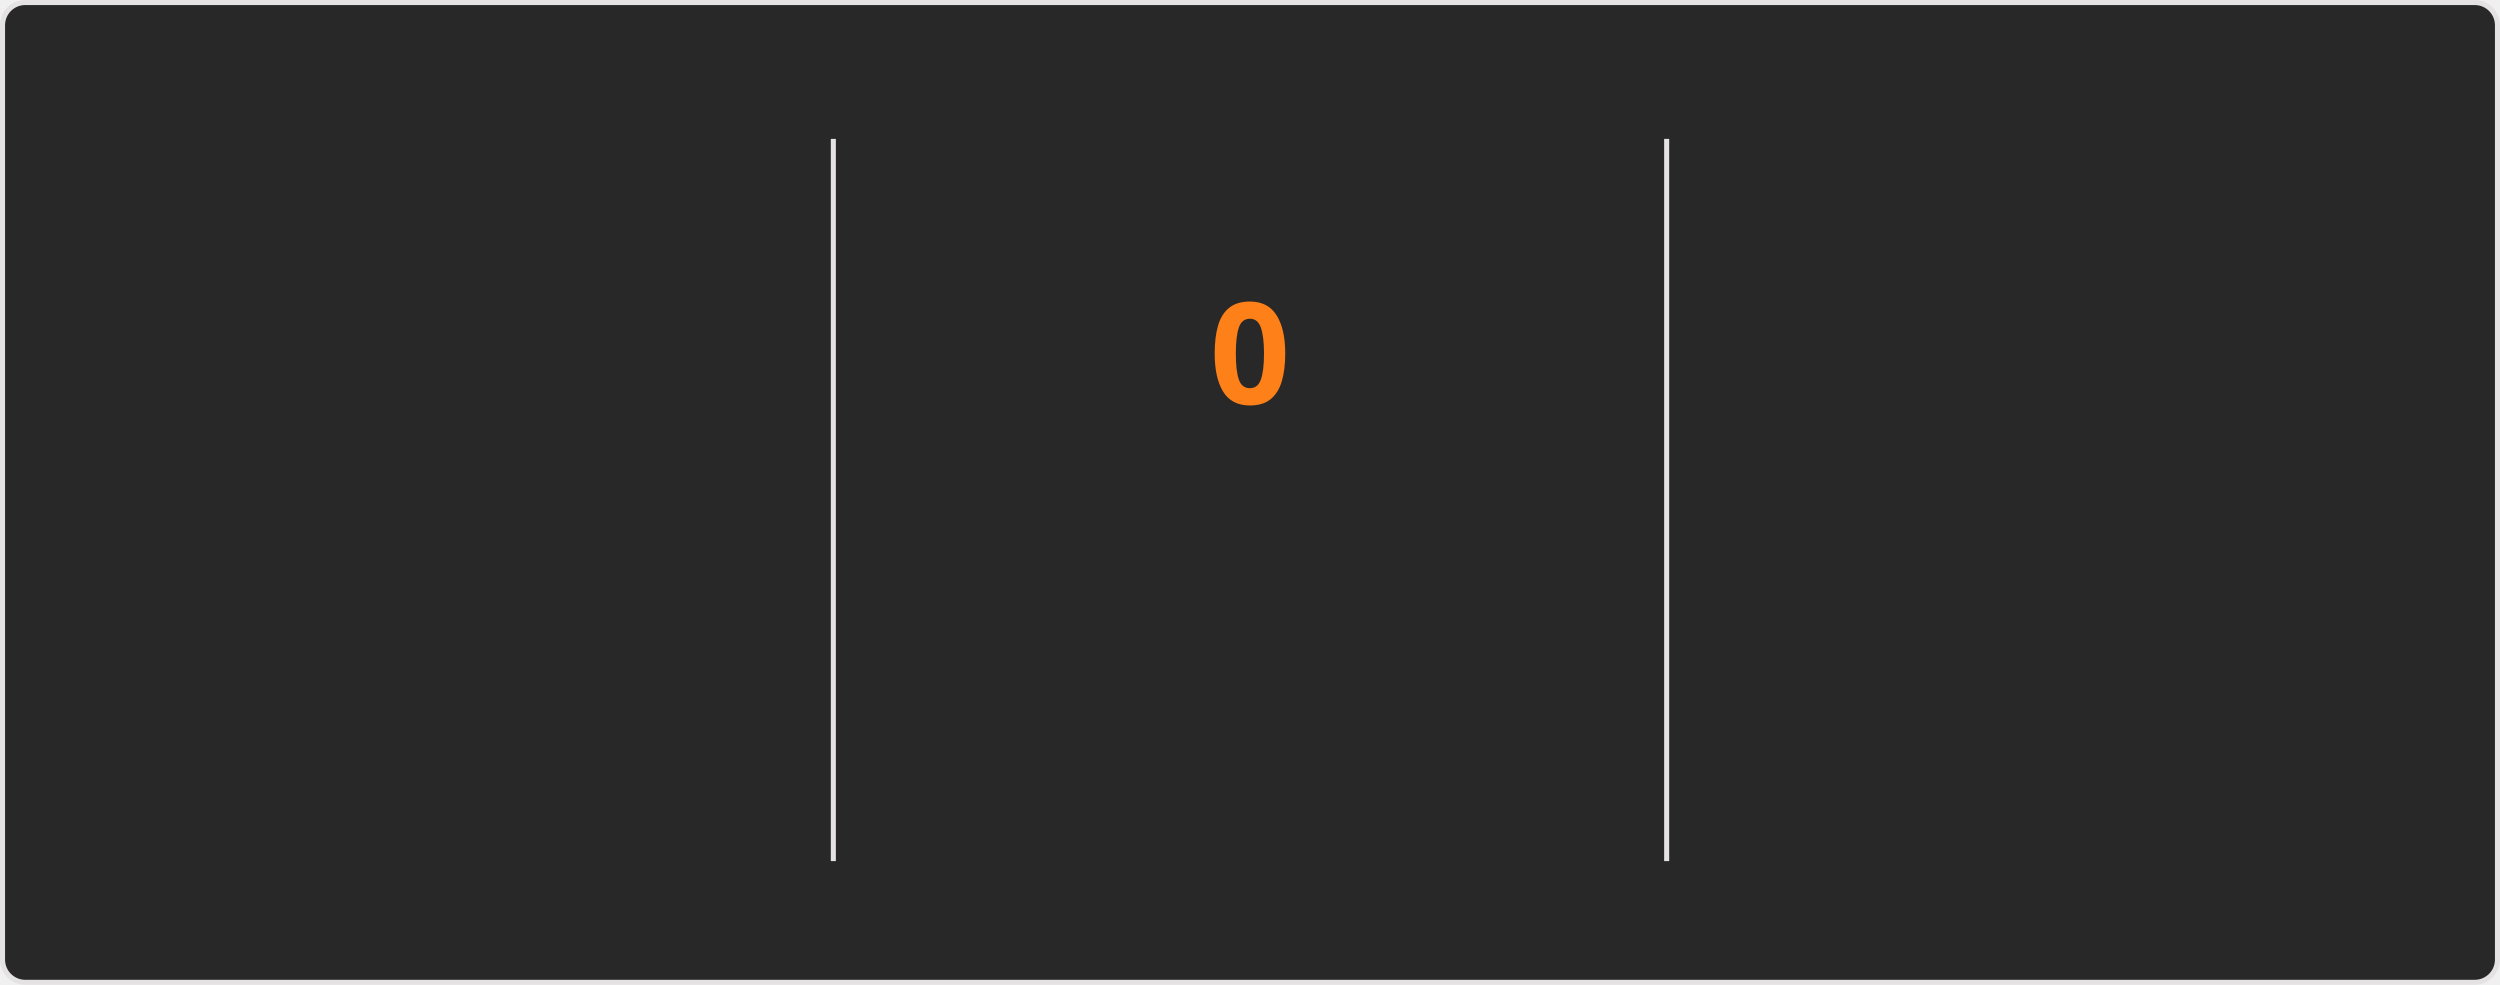
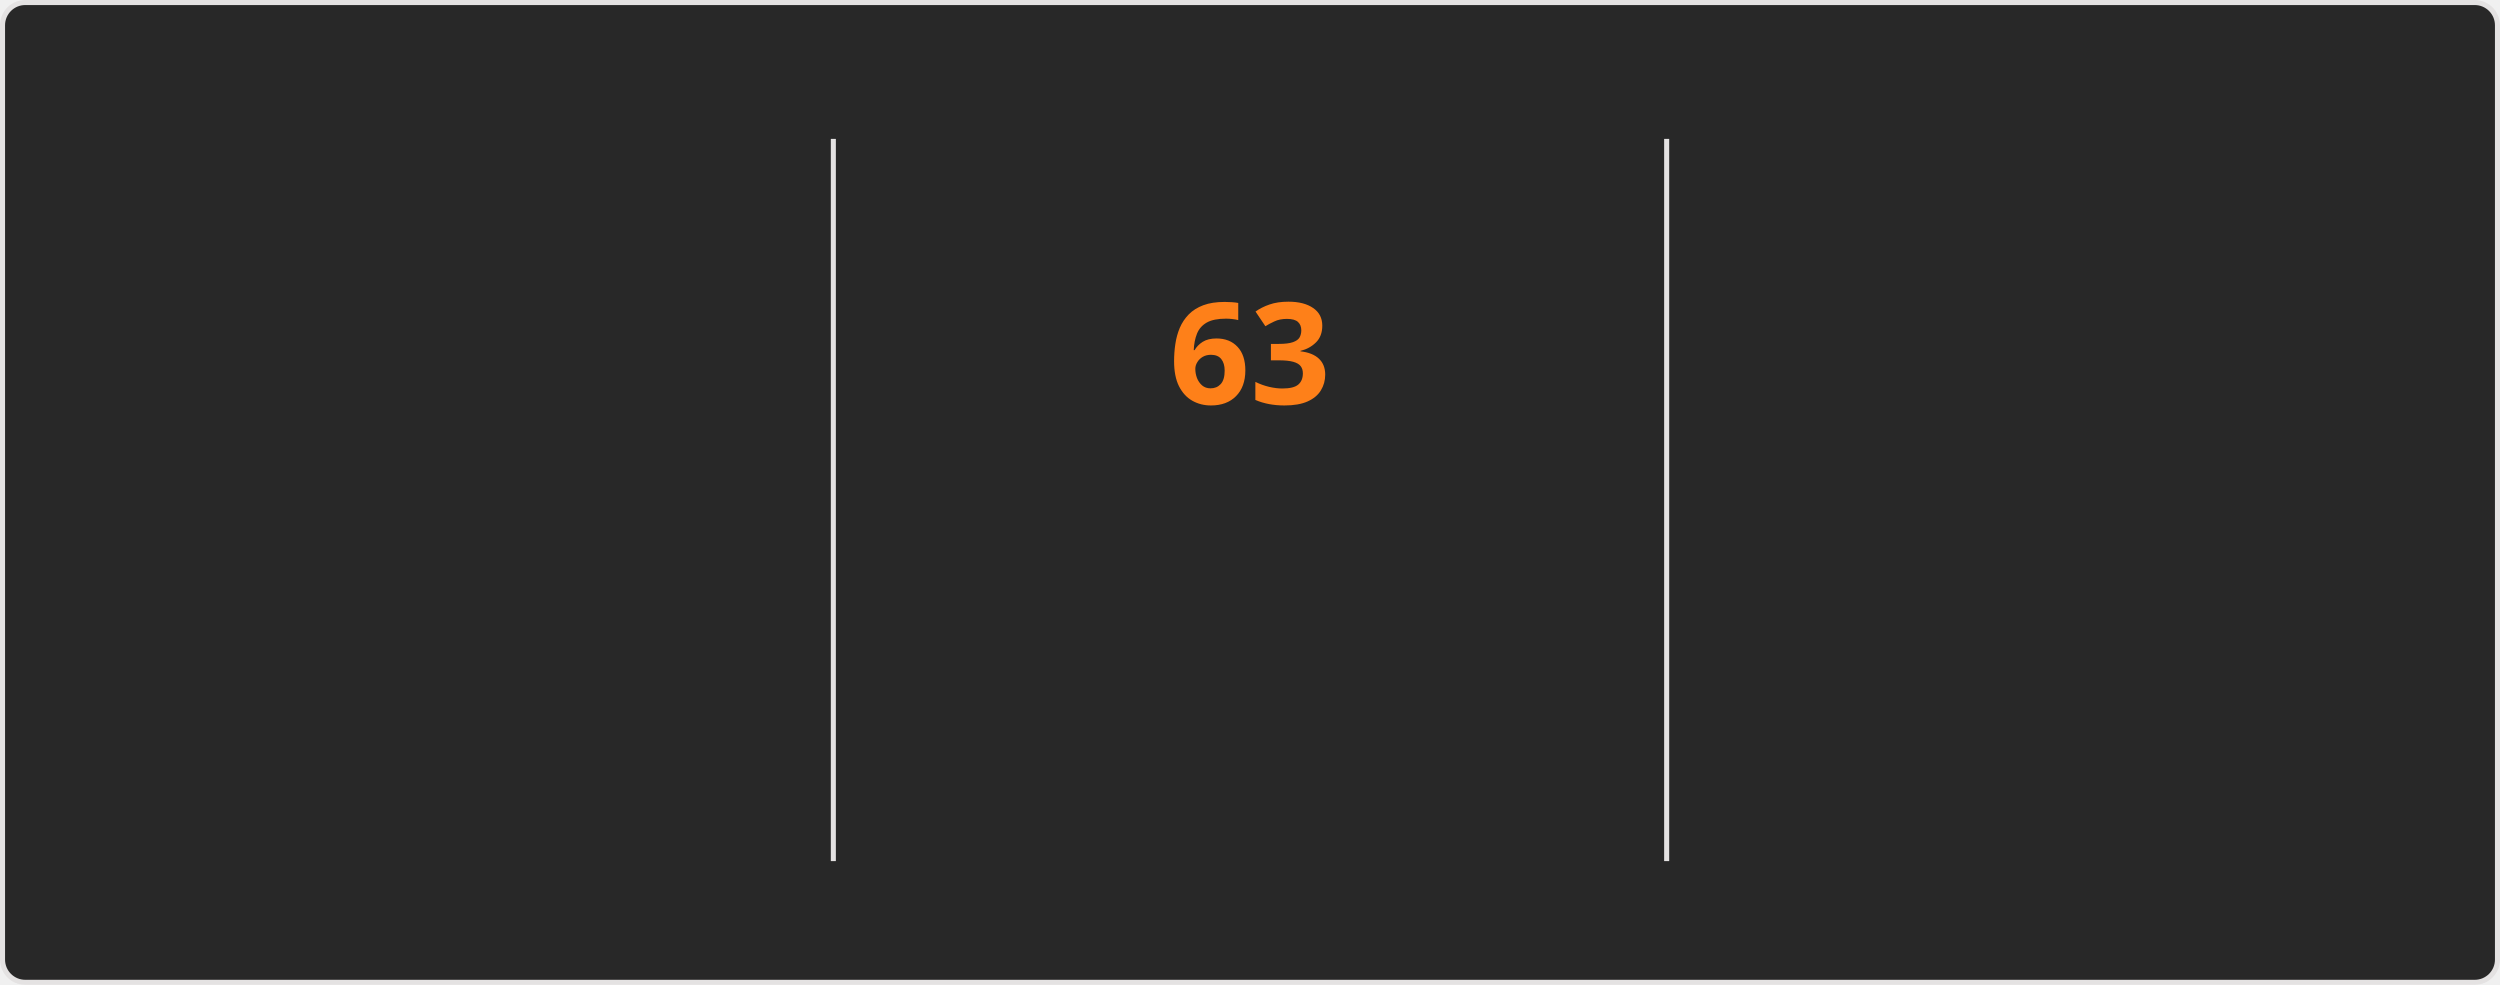
<svg xmlns="http://www.w3.org/2000/svg" style="isolation: isolate" viewBox="0 0 495 195" width="495px" height="195px" direction="ltr">
  <style>
    @keyframes currstreak {
      0% { font-size: 3px; opacity: 0.2; }
      80% { font-size: 34px; opacity: 1; }
      100% { font-size: 28px; opacity: 1; }
    }
    @keyframes fadein {
      0% { opacity: 0; }
      100% { opacity: 1; }
    }
    .big-number {
      font-family: "Segoe UI", Ubuntu, sans-serif;
      font-weight: 700;
      font-size: 28px;
      fill: #fabd2f;
    }
    .label {
      font-family: "Segoe UI", Ubuntu, sans-serif;
      font-weight: 400;
      font-size: 14px;
      fill: #fabd2f;
    }
    .range-text {
      font-family: "Segoe UI", Ubuntu, sans-serif;
      font-weight: 400;
      font-size: 12px;
      fill: #8ec07c;
    }
    .current-streak-num {
      font-family: "Segoe UI", Ubuntu, sans-serif;
      font-weight: 700;
      font-size: 28px;
      fill: #fe8019;
    }</style>
  <defs>
    <clipPath id="outer_rectangle">
      <rect width="495" height="195" rx="4.5" />
    </clipPath>
    <mask id="mask_out_ring_behind_fire">
      <rect width="495" height="195" fill="white" />
      <ellipse id="mask-ellipse" cx="247.5" cy="32" rx="13" ry="18" fill="black" />
    </mask>
  </defs>
  <g clip-path="url(#outer_rectangle)">
    <g style="isolation: isolate">
      <rect fill="#282828" rx="4.5" x="0.5" y="0.5" width="494" height="194" stroke="#e4e2e2" />
    </g>
    <g style="isolation: isolate">
      <line x1="165" y1="28" x2="165" y2="170" vector-effect="non-scaling-stroke" stroke-width="1" stroke="#e4e2e2" stroke-linejoin="miter" stroke-linecap="square" stroke-miterlimit="3" />
      <line x1="330" y1="28" x2="330" y2="170" vector-effect="non-scaling-stroke" stroke-width="1" stroke="#e4e2e2" stroke-linejoin="miter" stroke-linecap="square" stroke-miterlimit="3" />
    </g>
    <g style="isolation: isolate">
      <g transform="translate(82.5, 48)">
        <text x="0" y="32" stroke-width="0" text-anchor="middle" class="big-number" style="opacity: 0; animation: fadein 0.5s linear forwards 0.6s">
            5.8K
          </text>
      </g>
      <g transform="translate(82.5, 84)">
        <text x="0" y="32" stroke-width="0" text-anchor="middle" class="label" style="opacity: 0; animation: fadein 0.5s linear forwards 0.7s">
            Total Contributions
          </text>
      </g>
      <g transform="translate(82.5, 114)">
        <text x="0" y="32" stroke-width="0" text-anchor="middle" class="range-text" style="opacity: 0; animation: fadein 0.5s linear forwards 0.8s">
            Sep 7 - Present
          </text>
      </g>
    </g>
    <g style="isolation: isolate">
      <g mask="url(#mask_out_ring_behind_fire)">
        <circle cx="247.5" cy="71" r="40" fill="none" stroke="#fabd2f" stroke-width="5" style="opacity: 0; animation: fadein 0.5s linear forwards 0.4s" />
      </g>
      <g transform="translate(247.5, 19.5)" stroke-opacity="0" style="opacity: 0; animation: fadein 0.5s linear forwards 0.6s">
        <path d="M -12 -0.5 L 15 -0.5 L 15 23.5 L -12 23.5 L -12 -0.5 Z" fill="none" />
        <path d="M 1.5 0.67 C 1.5 0.67 2.24 3.32 2.24 5.47 C 2.24 7.53 0.89 9.2 -1.17 9.2 C -3.23 9.2 -4.79 7.53 -4.79 5.47 L -4.76 5.11 C -6.78 7.51 -8 10.62 -8 13.99 C -8 18.41 -4.42 22 0 22 C 4.42 22 8 18.41 8 13.99 C 8 8.6 5.41 3.79 1.5 0.67 Z M -0.29 19 C -2.07 19 -3.51 17.6 -3.51 15.86 C -3.51 14.24 -2.46 13.1 -0.7 12.74 C 1.07 12.38 2.9 11.53 3.92 10.16 C 4.31 11.45 4.51 12.81 4.51 14.2 C 4.51 16.85 2.36 19 -0.29 19 Z" fill="#fabd2f" stroke-opacity="0" />
      </g>
      <g transform="translate(247.5, 48)">
        <text x="0" y="32" stroke-width="0" text-anchor="middle" class="current-streak-num" style="animation: currstreak 0.6s linear forwards">
-             0
+             63
          </text>
      </g>
      <g transform="translate(247.5, 108)">
        <text x="0" y="32" stroke-width="0" text-anchor="middle" class="label" style="opacity: 0; animation: fadein 0.5s linear forwards 0.9s">
            Current Streak
          </text>
      </g>
      <g transform="translate(247.5, 145)">
        <text x="0" y="21" stroke-width="0" text-anchor="middle" class="range-text" style="opacity: 0; animation: fadein 0.5s linear forwards 0.9s">
-             0 days
+             Jul 12 - Sep 12
          </text>
      </g>
    </g>
    <g style="isolation: isolate">
      <g transform="translate(412.5, 48)">
        <text x="0" y="32" stroke-width="0" text-anchor="middle" class="big-number" style="opacity: 0; animation: fadein 0.5s linear forwards 1.2s">
-             62
+             63
          </text>
      </g>
      <g transform="translate(412.5, 84)">
        <text x="0" y="32" stroke-width="0" text-anchor="middle" class="label" style="opacity: 0; animation: fadein 0.5s linear forwards 1.3s">
            Longest Streak
          </text>
      </g>
      <g transform="translate(412.5, 114)">
        <text x="0" y="32" stroke-width="0" text-anchor="middle" class="range-text" style="opacity: 0; animation: fadein 0.5s linear forwards 1.4s">
-             Jul 12 - Sep 11
+             Jul 12 - Sep 12
          </text>
      </g>
    </g>
  </g>
</svg>
